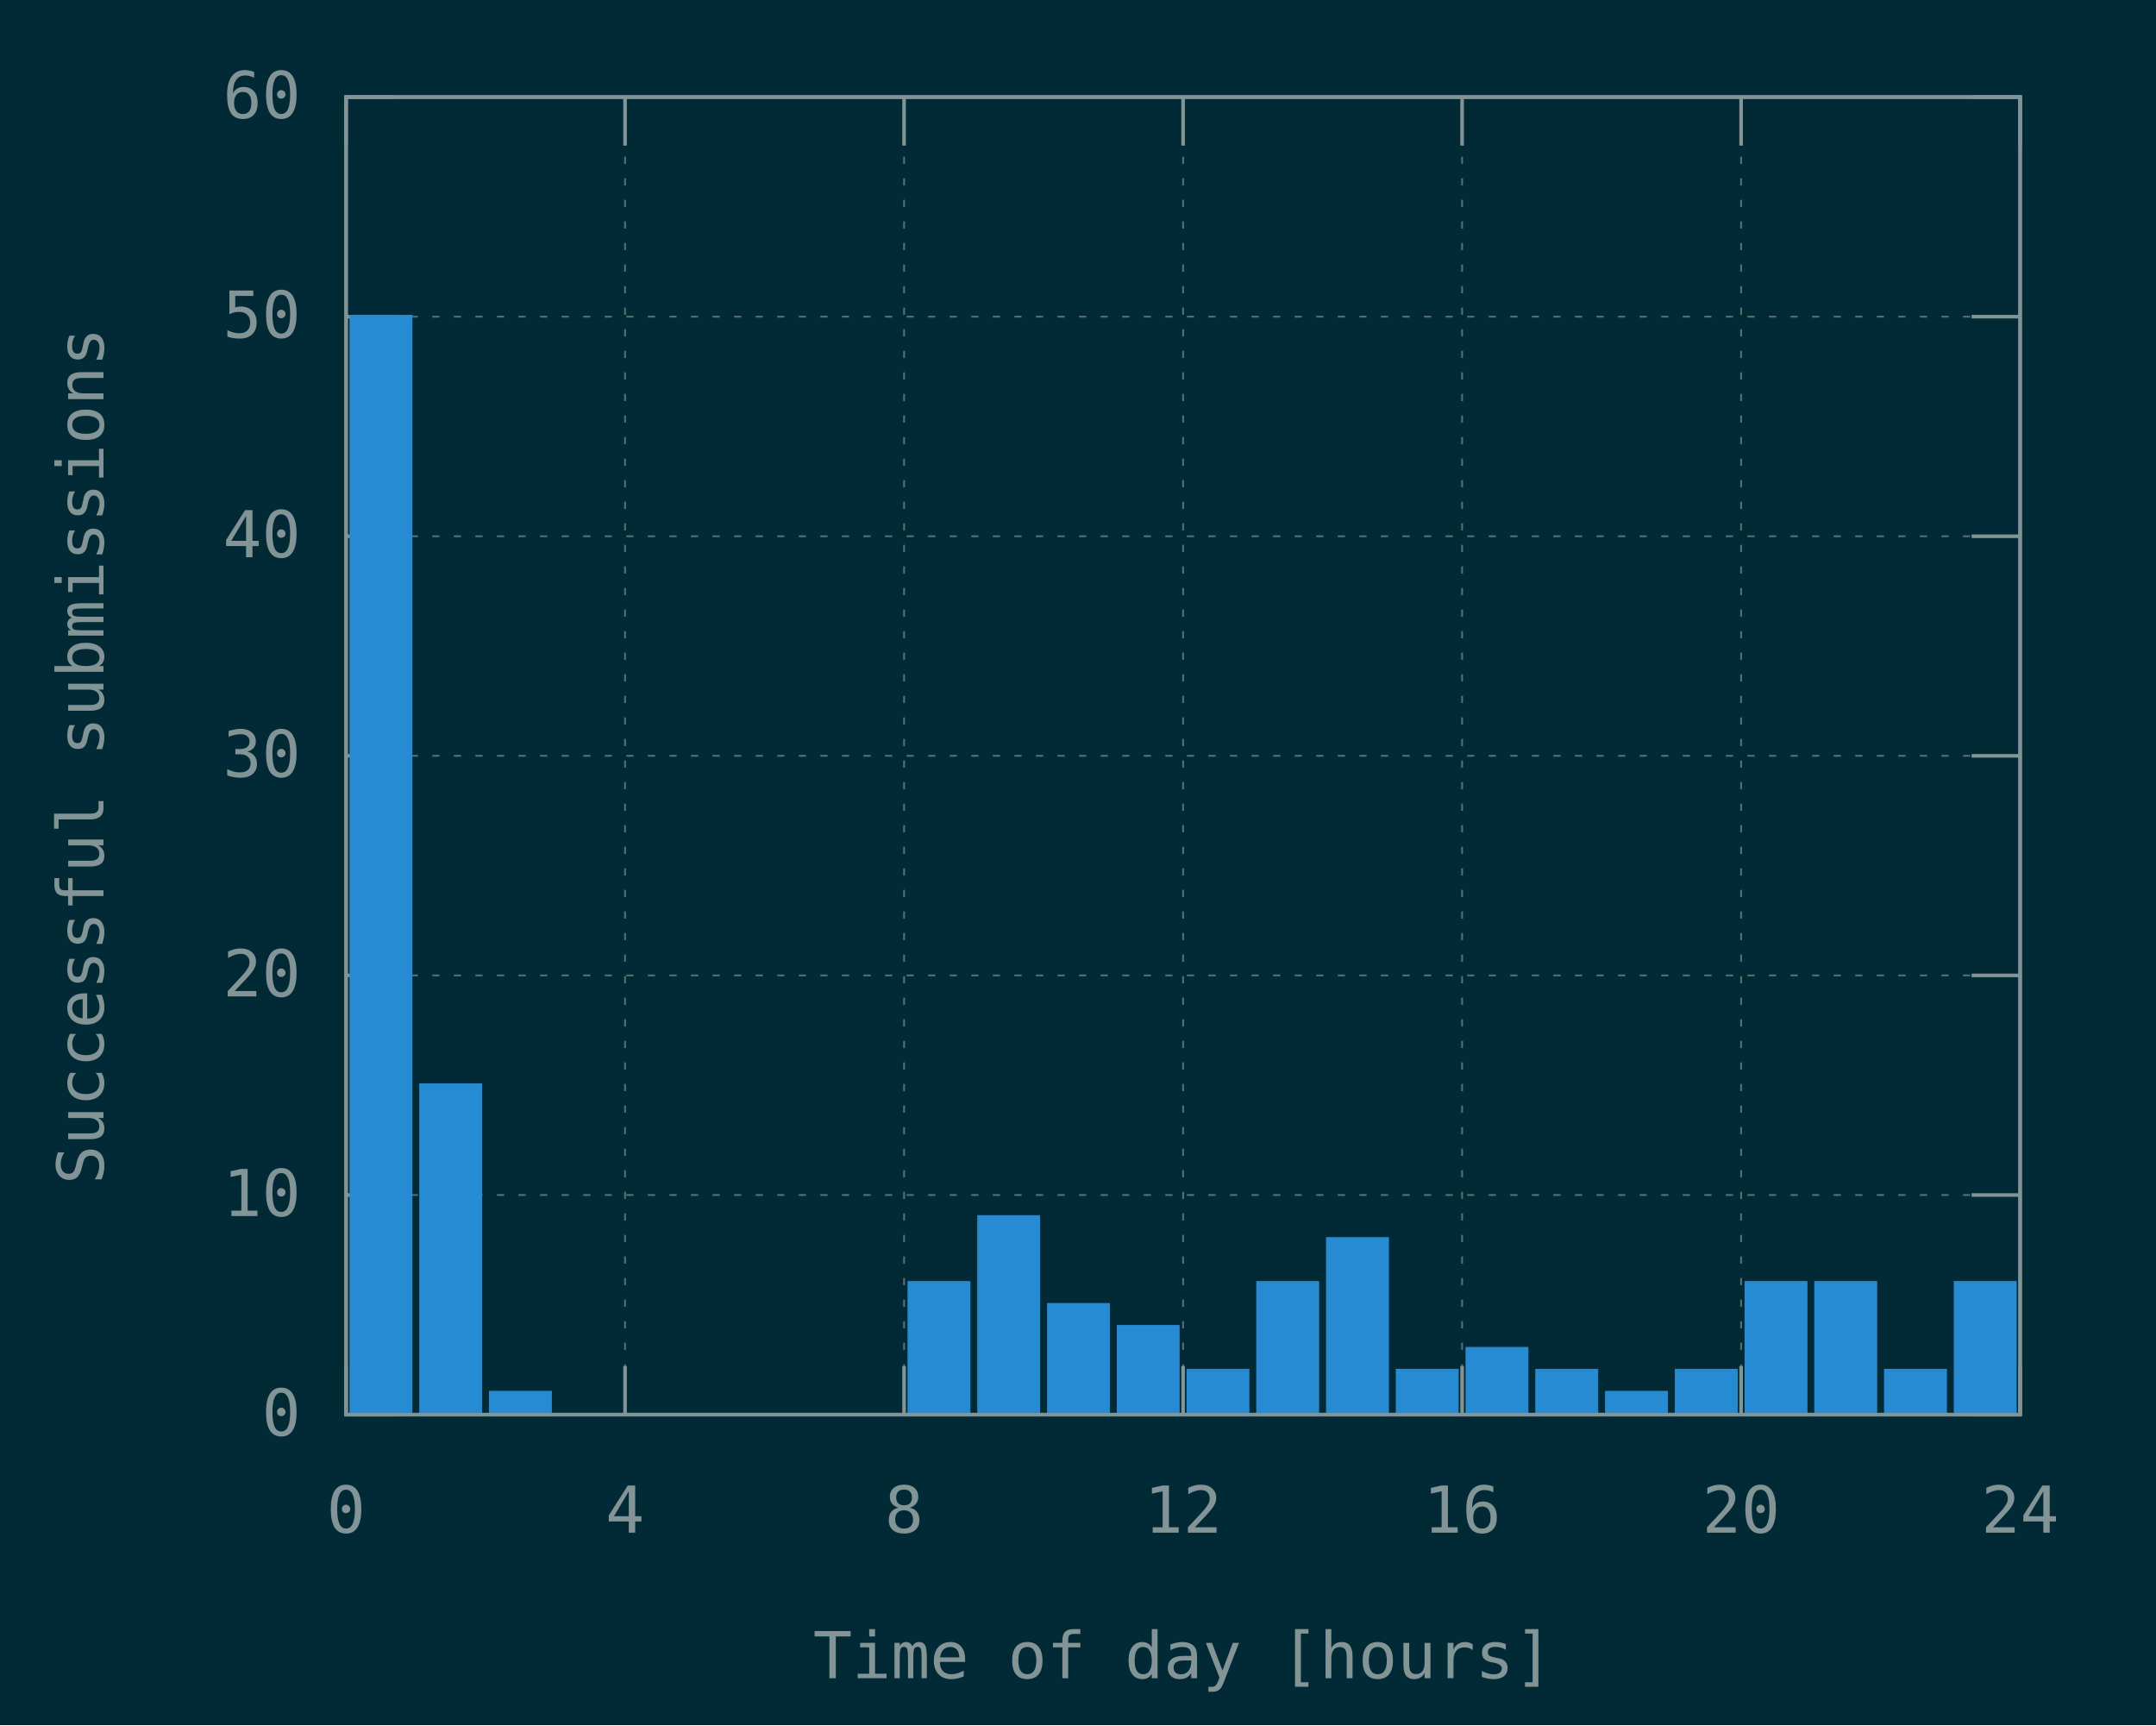
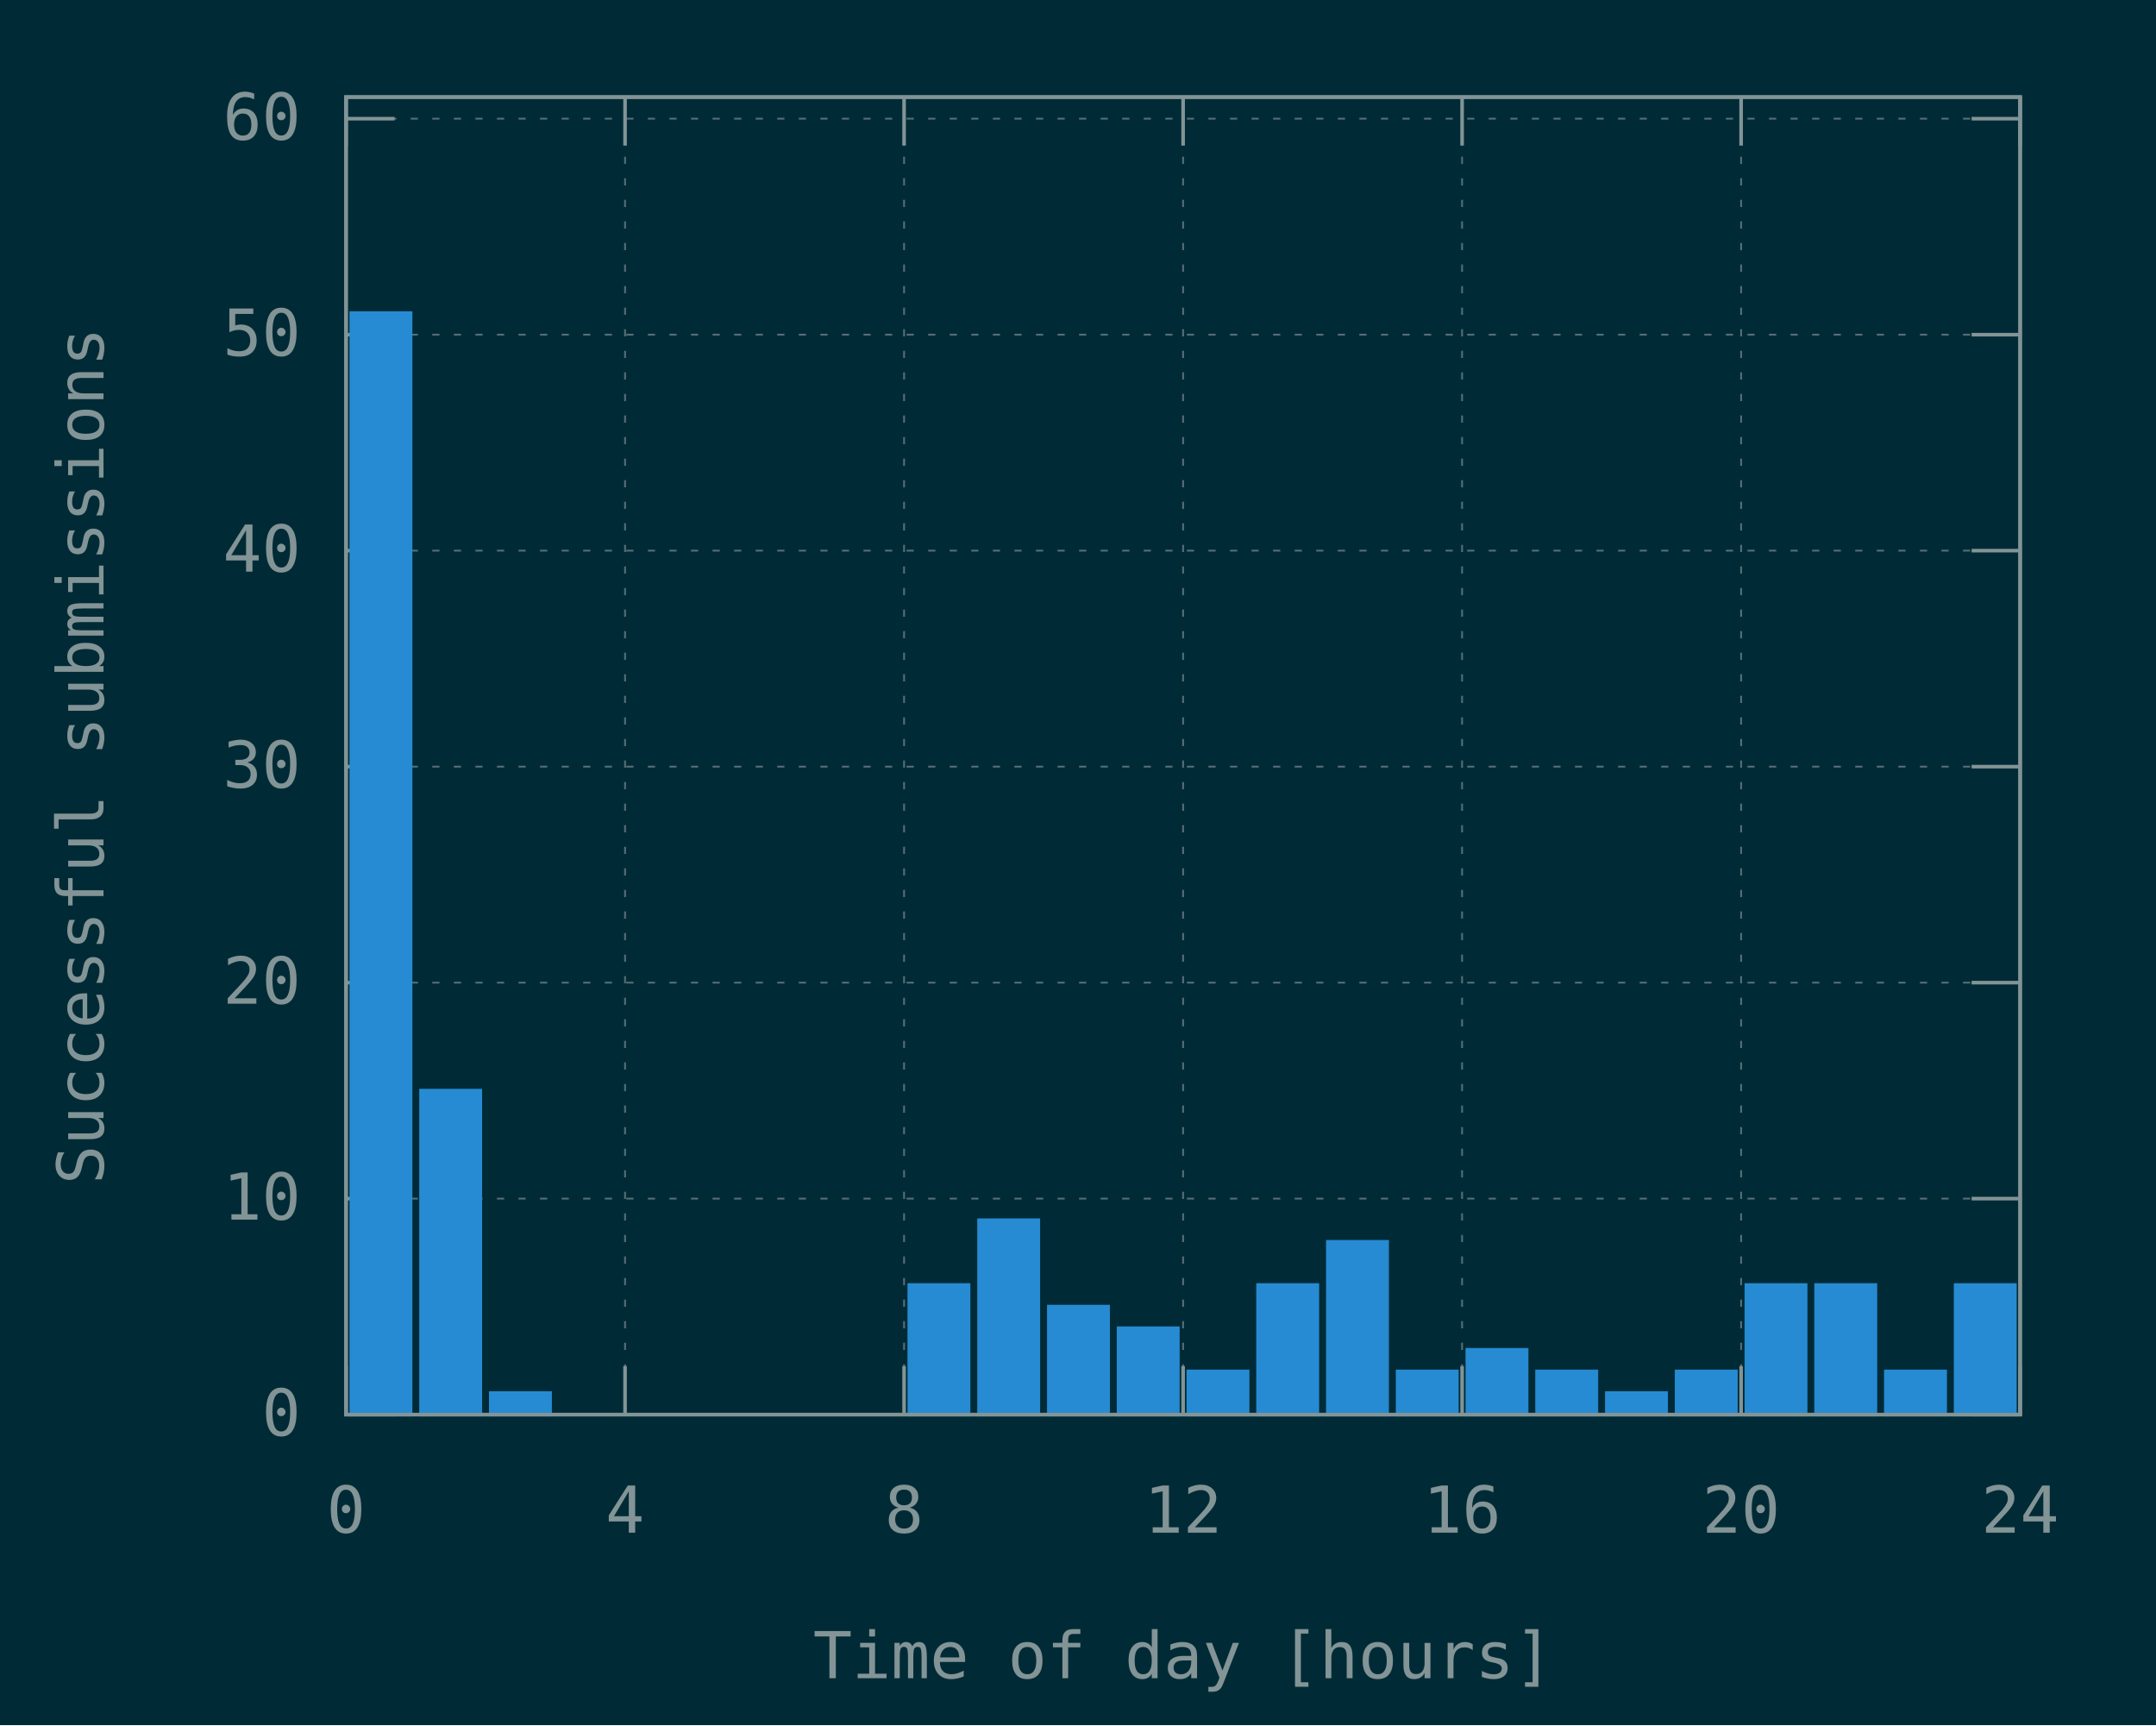
<svg xmlns="http://www.w3.org/2000/svg" xmlns:xlink="http://www.w3.org/1999/xlink" width="600" height="480" viewBox="0 0 600 480">
  <g id="gnuplot_canvas">
    <rect x="0" y="0" width="600" height="480" fill="#002b36" />
    <defs>
      <circle id="gpDot" r="0.5" stroke-width="0.5" stroke="currentColor" />
      <path id="gpPt0" stroke-width="0.148" stroke="currentColor" d="M-1,0 h2 M0,-1 v2" />
      <path id="gpPt1" stroke-width="0.148" stroke="currentColor" d="M-1,-1 L1,1 M1,-1 L-1,1" />
      <path id="gpPt2" stroke-width="0.148" stroke="currentColor" d="M-1,0 L1,0 M0,-1 L0,1 M-1,-1 L1,1 M-1,1 L1,-1" />
      <rect id="gpPt3" stroke-width="0.148" stroke="currentColor" x="-1" y="-1" width="2" height="2" />
      <rect id="gpPt4" stroke-width="0.148" stroke="currentColor" fill="currentColor" x="-1" y="-1" width="2" height="2" />
      <circle id="gpPt5" stroke-width="0.148" stroke="currentColor" cx="0" cy="0" r="1" />
      <use xlink:href="#gpPt5" id="gpPt6" fill="currentColor" stroke="none" />
      <path id="gpPt7" stroke-width="0.148" stroke="currentColor" d="M0,-1.33 L-1.33,0.67 L1.33,0.67 z" />
      <use xlink:href="#gpPt7" id="gpPt8" fill="currentColor" stroke="none" />
      <use xlink:href="#gpPt7" id="gpPt9" stroke="currentColor" transform="rotate(180)" />
      <use xlink:href="#gpPt9" id="gpPt10" fill="currentColor" stroke="none" />
      <use xlink:href="#gpPt3" id="gpPt11" stroke="currentColor" transform="rotate(45)" />
      <use xlink:href="#gpPt11" id="gpPt12" fill="currentColor" stroke="none" />
      <path id="gpPt13" stroke-width="0.148" stroke="currentColor" d="M0,1.330 L1.265,0.411 L0.782,-1.067 L-0.782,-1.076 L-1.265,0.411 z" />
      <use xlink:href="#gpPt13" id="gpPt14" fill="currentColor" stroke="none" />
      <filter id="textbox" filterUnits="objectBoundingBox" x="0" y="0" height="1" width="1">
        <feFlood flood-color="#002B36" flood-opacity="1" result="bgnd" />
        <feComposite in="SourceGraphic" in2="bgnd" operator="atop" />
      </filter>
      <filter id="greybox" filterUnits="objectBoundingBox" x="0" y="0" height="1" width="1">
        <feFlood flood-color="lightgrey" flood-opacity="1" result="grey" />
        <feComposite in="SourceGraphic" in2="grey" operator="atop" />
      </filter>
    </defs>
    <g fill="none" color="#002B36" stroke="currentColor" stroke-width="1.00" stroke-linecap="butt" stroke-linejoin="miter">
</g>
    <g fill="none" color="black" stroke="currentColor" stroke-width="1.00" stroke-linecap="butt" stroke-linejoin="miter">
</g>
    <g fill="none" color="black" stroke="rgb(131, 148, 150)" stroke-width="0.50" stroke-linecap="butt" stroke-linejoin="miter">
</g>
    <g fill="none" color="gray" stroke="currentColor" stroke-width="0.50" stroke-linecap="butt" stroke-linejoin="miter">
      <path stroke="rgb( 88, 110, 117)" stroke-dasharray="2,4" class="gridline" d="M96.30,393.60 L562.19,393.60  " />
    </g>
    <g fill="none" color="gray" stroke="rgb( 88, 110, 117)" stroke-width="1.00" stroke-linecap="butt" stroke-linejoin="miter">
</g>
    <g fill="none" color="black" stroke="currentColor" stroke-width="1.00" stroke-linecap="butt" stroke-linejoin="miter">
      <path stroke="rgb(131, 148, 150)" d="M96.30,393.60 L109.80,393.60 M562.19,393.60 L548.69,393.60  " />
      <g transform="translate(83.70,399.45)" stroke="none" fill="rgb(131,148,150)" font-family="Inconsolata" font-size="18.00" text-anchor="end">
        <text>
          <tspan font-family="Inconsolata"> 0</tspan>
        </text>
      </g>
    </g>
    <g fill="none" color="black" stroke="currentColor" stroke-width="1.00" stroke-linecap="butt" stroke-linejoin="miter">
</g>
    <g fill="none" color="black" stroke="rgb(131, 148, 150)" stroke-width="0.50" stroke-linecap="butt" stroke-linejoin="miter">
</g>
    <g fill="none" color="gray" stroke="currentColor" stroke-width="0.50" stroke-linecap="butt" stroke-linejoin="miter">
-       <path stroke="rgb( 88, 110, 117)" stroke-dasharray="2,4" class="gridline" d="M96.30,332.50 L562.19,332.50  " />
-     </g>
-     <g fill="none" color="gray" stroke="rgb( 88, 110, 117)" stroke-width="1.00" stroke-linecap="butt" stroke-linejoin="miter">
- </g>
-     <g fill="none" color="black" stroke="currentColor" stroke-width="1.00" stroke-linecap="butt" stroke-linejoin="miter">
-       <path stroke="rgb(131, 148, 150)" d="M96.30,332.50 L109.80,332.50 M562.19,332.50 L548.69,332.50  " />
-       <g transform="translate(83.70,338.35)" stroke="none" fill="rgb(131,148,150)" font-family="Inconsolata" font-size="18.00" text-anchor="end">
+       <path stroke="rgb( 88, 110, 117)" stroke-dasharray="2,4" class="gridline" d="M96.30,333.50 L562.19,333.50  " />
+     </g>
+     <g fill="none" color="gray" stroke="rgb( 88, 110, 117)" stroke-width="1.00" stroke-linecap="butt" stroke-linejoin="miter">
+ </g>
+     <g fill="none" color="black" stroke="currentColor" stroke-width="1.00" stroke-linecap="butt" stroke-linejoin="miter">
+       <path stroke="rgb(131, 148, 150)" d="M96.30,333.50 L109.80,333.50 M562.19,333.50 L548.69,333.50  " />
+       <g transform="translate(83.70,339.35)" stroke="none" fill="rgb(131,148,150)" font-family="Inconsolata" font-size="18.00" text-anchor="end">
        <text>
          <tspan font-family="Inconsolata"> 10</tspan>
        </text>
      </g>
    </g>
    <g fill="none" color="black" stroke="currentColor" stroke-width="1.00" stroke-linecap="butt" stroke-linejoin="miter">
</g>
    <g fill="none" color="black" stroke="rgb(131, 148, 150)" stroke-width="0.50" stroke-linecap="butt" stroke-linejoin="miter">
</g>
    <g fill="none" color="gray" stroke="currentColor" stroke-width="0.50" stroke-linecap="butt" stroke-linejoin="miter">
-       <path stroke="rgb( 88, 110, 117)" stroke-dasharray="2,4" class="gridline" d="M96.30,271.40 L562.19,271.40  " />
-     </g>
-     <g fill="none" color="gray" stroke="rgb( 88, 110, 117)" stroke-width="1.00" stroke-linecap="butt" stroke-linejoin="miter">
- </g>
-     <g fill="none" color="black" stroke="currentColor" stroke-width="1.00" stroke-linecap="butt" stroke-linejoin="miter">
-       <path stroke="rgb(131, 148, 150)" d="M96.30,271.40 L109.80,271.40 M562.19,271.40 L548.69,271.40  " />
-       <g transform="translate(83.70,277.25)" stroke="none" fill="rgb(131,148,150)" font-family="Inconsolata" font-size="18.00" text-anchor="end">
+       <path stroke="rgb( 88, 110, 117)" stroke-dasharray="2,4" class="gridline" d="M96.30,273.41 L562.19,273.41  " />
+     </g>
+     <g fill="none" color="gray" stroke="rgb( 88, 110, 117)" stroke-width="1.00" stroke-linecap="butt" stroke-linejoin="miter">
+ </g>
+     <g fill="none" color="black" stroke="currentColor" stroke-width="1.00" stroke-linecap="butt" stroke-linejoin="miter">
+       <path stroke="rgb(131, 148, 150)" d="M96.30,273.41 L109.80,273.41 M562.19,273.41 L548.69,273.41  " />
+       <g transform="translate(83.70,279.26)" stroke="none" fill="rgb(131,148,150)" font-family="Inconsolata" font-size="18.00" text-anchor="end">
        <text>
          <tspan font-family="Inconsolata"> 20</tspan>
        </text>
      </g>
    </g>
    <g fill="none" color="black" stroke="currentColor" stroke-width="1.00" stroke-linecap="butt" stroke-linejoin="miter">
</g>
    <g fill="none" color="black" stroke="rgb(131, 148, 150)" stroke-width="0.50" stroke-linecap="butt" stroke-linejoin="miter">
</g>
    <g fill="none" color="gray" stroke="currentColor" stroke-width="0.50" stroke-linecap="butt" stroke-linejoin="miter">
-       <path stroke="rgb( 88, 110, 117)" stroke-dasharray="2,4" class="gridline" d="M96.30,210.30 L562.19,210.30  " />
-     </g>
-     <g fill="none" color="gray" stroke="rgb( 88, 110, 117)" stroke-width="1.00" stroke-linecap="butt" stroke-linejoin="miter">
- </g>
-     <g fill="none" color="black" stroke="currentColor" stroke-width="1.00" stroke-linecap="butt" stroke-linejoin="miter">
-       <path stroke="rgb(131, 148, 150)" d="M96.30,210.30 L109.80,210.30 M562.19,210.30 L548.69,210.30  " />
-       <g transform="translate(83.70,216.15)" stroke="none" fill="rgb(131,148,150)" font-family="Inconsolata" font-size="18.00" text-anchor="end">
+       <path stroke="rgb( 88, 110, 117)" stroke-dasharray="2,4" class="gridline" d="M96.30,213.31 L562.19,213.31  " />
+     </g>
+     <g fill="none" color="gray" stroke="rgb( 88, 110, 117)" stroke-width="1.00" stroke-linecap="butt" stroke-linejoin="miter">
+ </g>
+     <g fill="none" color="black" stroke="currentColor" stroke-width="1.00" stroke-linecap="butt" stroke-linejoin="miter">
+       <path stroke="rgb(131, 148, 150)" d="M96.30,213.31 L109.80,213.31 M562.19,213.31 L548.69,213.31  " />
+       <g transform="translate(83.70,219.16)" stroke="none" fill="rgb(131,148,150)" font-family="Inconsolata" font-size="18.00" text-anchor="end">
        <text>
          <tspan font-family="Inconsolata"> 30</tspan>
        </text>
      </g>
    </g>
    <g fill="none" color="black" stroke="currentColor" stroke-width="1.00" stroke-linecap="butt" stroke-linejoin="miter">
</g>
    <g fill="none" color="black" stroke="rgb(131, 148, 150)" stroke-width="0.50" stroke-linecap="butt" stroke-linejoin="miter">
</g>
    <g fill="none" color="gray" stroke="currentColor" stroke-width="0.50" stroke-linecap="butt" stroke-linejoin="miter">
-       <path stroke="rgb( 88, 110, 117)" stroke-dasharray="2,4" class="gridline" d="M96.30,149.21 L562.19,149.21  " />
-     </g>
-     <g fill="none" color="gray" stroke="rgb( 88, 110, 117)" stroke-width="1.00" stroke-linecap="butt" stroke-linejoin="miter">
- </g>
-     <g fill="none" color="black" stroke="currentColor" stroke-width="1.00" stroke-linecap="butt" stroke-linejoin="miter">
-       <path stroke="rgb(131, 148, 150)" d="M96.30,149.21 L109.80,149.21 M562.19,149.21 L548.69,149.21  " />
-       <g transform="translate(83.70,155.06)" stroke="none" fill="rgb(131,148,150)" font-family="Inconsolata" font-size="18.00" text-anchor="end">
+       <path stroke="rgb( 88, 110, 117)" stroke-dasharray="2,4" class="gridline" d="M96.30,153.21 L562.19,153.21  " />
+     </g>
+     <g fill="none" color="gray" stroke="rgb( 88, 110, 117)" stroke-width="1.00" stroke-linecap="butt" stroke-linejoin="miter">
+ </g>
+     <g fill="none" color="black" stroke="currentColor" stroke-width="1.00" stroke-linecap="butt" stroke-linejoin="miter">
+       <path stroke="rgb(131, 148, 150)" d="M96.30,153.21 L109.80,153.21 M562.19,153.21 L548.69,153.21  " />
+       <g transform="translate(83.70,159.06)" stroke="none" fill="rgb(131,148,150)" font-family="Inconsolata" font-size="18.00" text-anchor="end">
        <text>
          <tspan font-family="Inconsolata"> 40</tspan>
        </text>
      </g>
    </g>
    <g fill="none" color="black" stroke="currentColor" stroke-width="1.00" stroke-linecap="butt" stroke-linejoin="miter">
</g>
    <g fill="none" color="black" stroke="rgb(131, 148, 150)" stroke-width="0.50" stroke-linecap="butt" stroke-linejoin="miter">
</g>
    <g fill="none" color="gray" stroke="currentColor" stroke-width="0.50" stroke-linecap="butt" stroke-linejoin="miter">
-       <path stroke="rgb( 88, 110, 117)" stroke-dasharray="2,4" class="gridline" d="M96.30,88.11 L562.19,88.11  " />
-     </g>
-     <g fill="none" color="gray" stroke="rgb( 88, 110, 117)" stroke-width="1.00" stroke-linecap="butt" stroke-linejoin="miter">
- </g>
-     <g fill="none" color="black" stroke="currentColor" stroke-width="1.00" stroke-linecap="butt" stroke-linejoin="miter">
-       <path stroke="rgb(131, 148, 150)" d="M96.30,88.11 L109.80,88.11 M562.19,88.11 L548.69,88.11  " />
-       <g transform="translate(83.70,93.96)" stroke="none" fill="rgb(131,148,150)" font-family="Inconsolata" font-size="18.00" text-anchor="end">
+       <path stroke="rgb( 88, 110, 117)" stroke-dasharray="2,4" class="gridline" d="M96.30,93.12 L562.19,93.12  " />
+     </g>
+     <g fill="none" color="gray" stroke="rgb( 88, 110, 117)" stroke-width="1.00" stroke-linecap="butt" stroke-linejoin="miter">
+ </g>
+     <g fill="none" color="black" stroke="currentColor" stroke-width="1.00" stroke-linecap="butt" stroke-linejoin="miter">
+       <path stroke="rgb(131, 148, 150)" d="M96.30,93.12 L109.80,93.12 M562.19,93.12 L548.69,93.12  " />
+       <g transform="translate(83.70,98.97)" stroke="none" fill="rgb(131,148,150)" font-family="Inconsolata" font-size="18.00" text-anchor="end">
        <text>
          <tspan font-family="Inconsolata"> 50</tspan>
        </text>
      </g>
    </g>
    <g fill="none" color="black" stroke="currentColor" stroke-width="1.00" stroke-linecap="butt" stroke-linejoin="miter">
</g>
    <g fill="none" color="black" stroke="rgb(131, 148, 150)" stroke-width="0.50" stroke-linecap="butt" stroke-linejoin="miter">
</g>
    <g fill="none" color="gray" stroke="currentColor" stroke-width="0.50" stroke-linecap="butt" stroke-linejoin="miter">
-       <path stroke="rgb( 88, 110, 117)" stroke-dasharray="2,4" class="gridline" d="M96.30,27.01 L562.19,27.01  " />
-     </g>
-     <g fill="none" color="gray" stroke="rgb( 88, 110, 117)" stroke-width="1.00" stroke-linecap="butt" stroke-linejoin="miter">
- </g>
-     <g fill="none" color="black" stroke="currentColor" stroke-width="1.00" stroke-linecap="butt" stroke-linejoin="miter">
-       <path stroke="rgb(131, 148, 150)" d="M96.30,27.01 L109.80,27.01 M562.19,27.01 L548.69,27.01  " />
-       <g transform="translate(83.70,32.86)" stroke="none" fill="rgb(131,148,150)" font-family="Inconsolata" font-size="18.00" text-anchor="end">
+       <path stroke="rgb( 88, 110, 117)" stroke-dasharray="2,4" class="gridline" d="M96.30,33.02 L562.19,33.02  " />
+     </g>
+     <g fill="none" color="gray" stroke="rgb( 88, 110, 117)" stroke-width="1.00" stroke-linecap="butt" stroke-linejoin="miter">
+ </g>
+     <g fill="none" color="black" stroke="currentColor" stroke-width="1.00" stroke-linecap="butt" stroke-linejoin="miter">
+       <path stroke="rgb(131, 148, 150)" d="M96.30,33.02 L109.80,33.02 M562.19,33.02 L548.69,33.02  " />
+       <g transform="translate(83.70,38.87)" stroke="none" fill="rgb(131,148,150)" font-family="Inconsolata" font-size="18.00" text-anchor="end">
        <text>
          <tspan font-family="Inconsolata"> 60</tspan>
        </text>
      </g>
    </g>
    <g fill="none" color="black" stroke="currentColor" stroke-width="1.00" stroke-linecap="butt" stroke-linejoin="miter">
</g>
    <g fill="none" color="black" stroke="rgb(131, 148, 150)" stroke-width="0.50" stroke-linecap="butt" stroke-linejoin="miter">
</g>
    <g fill="none" color="gray" stroke="currentColor" stroke-width="0.50" stroke-linecap="butt" stroke-linejoin="miter">
      <path stroke="rgb( 88, 110, 117)" stroke-dasharray="2,4" class="gridline" d="M96.30,393.60 L96.30,27.01  " />
    </g>
    <g fill="none" color="gray" stroke="rgb( 88, 110, 117)" stroke-width="1.00" stroke-linecap="butt" stroke-linejoin="miter">
</g>
    <g fill="none" color="black" stroke="currentColor" stroke-width="1.00" stroke-linecap="butt" stroke-linejoin="miter">
      <path stroke="rgb(131, 148, 150)" d="M96.30,393.60 L96.30,380.10 M96.30,27.01 L96.30,40.51  " />
      <g transform="translate(96.30,426.45)" stroke="none" fill="rgb(131,148,150)" font-family="Inconsolata" font-size="18.00" text-anchor="middle">
        <text>
          <tspan font-family="Inconsolata"> 0</tspan>
        </text>
      </g>
    </g>
    <g fill="none" color="black" stroke="currentColor" stroke-width="1.00" stroke-linecap="butt" stroke-linejoin="miter">
</g>
    <g fill="none" color="black" stroke="rgb(131, 148, 150)" stroke-width="0.50" stroke-linecap="butt" stroke-linejoin="miter">
</g>
    <g fill="none" color="gray" stroke="currentColor" stroke-width="0.50" stroke-linecap="butt" stroke-linejoin="miter">
      <path stroke="rgb( 88, 110, 117)" stroke-dasharray="2,4" class="gridline" d="M173.95,393.60 L173.95,27.01  " />
    </g>
    <g fill="none" color="gray" stroke="rgb( 88, 110, 117)" stroke-width="1.00" stroke-linecap="butt" stroke-linejoin="miter">
</g>
    <g fill="none" color="black" stroke="currentColor" stroke-width="1.00" stroke-linecap="butt" stroke-linejoin="miter">
      <path stroke="rgb(131, 148, 150)" d="M173.95,393.60 L173.95,380.10 M173.95,27.01 L173.95,40.51  " />
      <g transform="translate(173.95,426.45)" stroke="none" fill="rgb(131,148,150)" font-family="Inconsolata" font-size="18.00" text-anchor="middle">
        <text>
          <tspan font-family="Inconsolata"> 4</tspan>
        </text>
      </g>
    </g>
    <g fill="none" color="black" stroke="currentColor" stroke-width="1.00" stroke-linecap="butt" stroke-linejoin="miter">
</g>
    <g fill="none" color="black" stroke="rgb(131, 148, 150)" stroke-width="0.50" stroke-linecap="butt" stroke-linejoin="miter">
</g>
    <g fill="none" color="gray" stroke="currentColor" stroke-width="0.50" stroke-linecap="butt" stroke-linejoin="miter">
      <path stroke="rgb( 88, 110, 117)" stroke-dasharray="2,4" class="gridline" d="M251.60,393.60 L251.60,27.01  " />
    </g>
    <g fill="none" color="gray" stroke="rgb( 88, 110, 117)" stroke-width="1.00" stroke-linecap="butt" stroke-linejoin="miter">
</g>
    <g fill="none" color="black" stroke="currentColor" stroke-width="1.00" stroke-linecap="butt" stroke-linejoin="miter">
      <path stroke="rgb(131, 148, 150)" d="M251.60,393.60 L251.60,380.10 M251.60,27.01 L251.60,40.51  " />
      <g transform="translate(251.60,426.45)" stroke="none" fill="rgb(131,148,150)" font-family="Inconsolata" font-size="18.00" text-anchor="middle">
        <text>
          <tspan font-family="Inconsolata"> 8</tspan>
        </text>
      </g>
    </g>
    <g fill="none" color="black" stroke="currentColor" stroke-width="1.00" stroke-linecap="butt" stroke-linejoin="miter">
</g>
    <g fill="none" color="black" stroke="rgb(131, 148, 150)" stroke-width="0.50" stroke-linecap="butt" stroke-linejoin="miter">
</g>
    <g fill="none" color="gray" stroke="currentColor" stroke-width="0.50" stroke-linecap="butt" stroke-linejoin="miter">
      <path stroke="rgb( 88, 110, 117)" stroke-dasharray="2,4" class="gridline" d="M329.25,393.60 L329.25,27.01  " />
    </g>
    <g fill="none" color="gray" stroke="rgb( 88, 110, 117)" stroke-width="1.00" stroke-linecap="butt" stroke-linejoin="miter">
</g>
    <g fill="none" color="black" stroke="currentColor" stroke-width="1.00" stroke-linecap="butt" stroke-linejoin="miter">
      <path stroke="rgb(131, 148, 150)" d="M329.25,393.60 L329.25,380.10 M329.25,27.01 L329.25,40.51  " />
      <g transform="translate(329.25,426.45)" stroke="none" fill="rgb(131,148,150)" font-family="Inconsolata" font-size="18.00" text-anchor="middle">
        <text>
          <tspan font-family="Inconsolata"> 12</tspan>
        </text>
      </g>
    </g>
    <g fill="none" color="black" stroke="currentColor" stroke-width="1.00" stroke-linecap="butt" stroke-linejoin="miter">
</g>
    <g fill="none" color="black" stroke="rgb(131, 148, 150)" stroke-width="0.50" stroke-linecap="butt" stroke-linejoin="miter">
</g>
    <g fill="none" color="gray" stroke="currentColor" stroke-width="0.50" stroke-linecap="butt" stroke-linejoin="miter">
      <path stroke="rgb( 88, 110, 117)" stroke-dasharray="2,4" class="gridline" d="M406.89,393.60 L406.89,27.01  " />
    </g>
    <g fill="none" color="gray" stroke="rgb( 88, 110, 117)" stroke-width="1.00" stroke-linecap="butt" stroke-linejoin="miter">
</g>
    <g fill="none" color="black" stroke="currentColor" stroke-width="1.00" stroke-linecap="butt" stroke-linejoin="miter">
      <path stroke="rgb(131, 148, 150)" d="M406.89,393.60 L406.89,380.10 M406.89,27.01 L406.89,40.51  " />
      <g transform="translate(406.89,426.45)" stroke="none" fill="rgb(131,148,150)" font-family="Inconsolata" font-size="18.00" text-anchor="middle">
        <text>
          <tspan font-family="Inconsolata"> 16</tspan>
        </text>
      </g>
    </g>
    <g fill="none" color="black" stroke="currentColor" stroke-width="1.00" stroke-linecap="butt" stroke-linejoin="miter">
</g>
    <g fill="none" color="black" stroke="rgb(131, 148, 150)" stroke-width="0.50" stroke-linecap="butt" stroke-linejoin="miter">
</g>
    <g fill="none" color="gray" stroke="currentColor" stroke-width="0.50" stroke-linecap="butt" stroke-linejoin="miter">
      <path stroke="rgb( 88, 110, 117)" stroke-dasharray="2,4" class="gridline" d="M484.54,393.60 L484.54,40.51 L484.54,27.01  " />
    </g>
    <g fill="none" color="gray" stroke="rgb( 88, 110, 117)" stroke-width="1.00" stroke-linecap="butt" stroke-linejoin="miter">
</g>
    <g fill="none" color="black" stroke="currentColor" stroke-width="1.00" stroke-linecap="butt" stroke-linejoin="miter">
      <path stroke="rgb(131, 148, 150)" d="M484.54,393.60 L484.54,380.10 M484.54,27.01 L484.54,40.51  " />
      <g transform="translate(484.54,426.45)" stroke="none" fill="rgb(131,148,150)" font-family="Inconsolata" font-size="18.00" text-anchor="middle">
        <text>
          <tspan font-family="Inconsolata"> 20</tspan>
        </text>
      </g>
    </g>
    <g fill="none" color="black" stroke="currentColor" stroke-width="1.00" stroke-linecap="butt" stroke-linejoin="miter">
</g>
    <g fill="none" color="black" stroke="rgb(131, 148, 150)" stroke-width="0.50" stroke-linecap="butt" stroke-linejoin="miter">
</g>
    <g fill="none" color="gray" stroke="currentColor" stroke-width="0.50" stroke-linecap="butt" stroke-linejoin="miter">
      <path stroke="rgb( 88, 110, 117)" stroke-dasharray="2,4" class="gridline" d="M562.19,393.60 L562.19,27.01  " />
    </g>
    <g fill="none" color="gray" stroke="rgb( 88, 110, 117)" stroke-width="1.00" stroke-linecap="butt" stroke-linejoin="miter">
</g>
    <g fill="none" color="black" stroke="currentColor" stroke-width="1.00" stroke-linecap="butt" stroke-linejoin="miter">
      <path stroke="rgb(131, 148, 150)" d="M562.19,393.60 L562.19,380.10 M562.19,27.01 L562.19,40.51  " />
      <g transform="translate(562.19,426.45)" stroke="none" fill="rgb(131,148,150)" font-family="Inconsolata" font-size="18.00" text-anchor="middle">
        <text>
          <tspan font-family="Inconsolata"> 24</tspan>
        </text>
      </g>
    </g>
    <g fill="none" color="black" stroke="currentColor" stroke-width="1.00" stroke-linecap="butt" stroke-linejoin="miter">
</g>
    <g fill="none" color="black" stroke="currentColor" stroke-width="1.00" stroke-linecap="butt" stroke-linejoin="miter">
      <path stroke="rgb(131, 148, 150)" d="M96.30,27.01 L96.30,393.60 L562.19,393.60 L562.19,27.01 L96.30,27.01 Z  " />
    </g>
    <g fill="none" color="black" stroke="currentColor" stroke-width="1.00" stroke-linecap="butt" stroke-linejoin="miter">
      <g transform="translate(28.80,210.31) rotate(270)" stroke="none" fill="rgb(131,148,150)" font-family="Inconsolata" font-size="18.00" text-anchor="middle">
        <text>
          <tspan font-family="Inconsolata">Successful submissions</tspan>
        </text>
      </g>
    </g>
    <g fill="none" color="black" stroke="currentColor" stroke-width="1.00" stroke-linecap="butt" stroke-linejoin="miter">
      <g transform="translate(329.24,466.95)" stroke="none" fill="rgb(131,148,150)" font-family="Inconsolata" font-size="18.00" text-anchor="middle">
        <text>
          <tspan font-family="Inconsolata">Time of day [hours]</tspan>
        </text>
      </g>
    </g>
    <g fill="none" color="black" stroke="currentColor" stroke-width="1.00" stroke-linecap="butt" stroke-linejoin="miter">
</g>
    <g id="gnuplot_plot_1">
      <g fill="none" color="black" stroke="currentColor" stroke-width="1.00" stroke-linecap="butt" stroke-linejoin="miter">
        <g stroke="none" shape-rendering="crispEdges">
-           <polygon fill="rgb( 38, 139, 210)" points="97.76,393.60 114.27,393.60 114.27,88.10 97.76,88.10 " />
-         </g>
-         <path stroke="rgb( 38, 139, 210)" d="M97.76,393.60 L97.76,88.11 L114.26,88.11 L114.26,393.60 L97.76,393.60 Z  " />
-         <g stroke="none" shape-rendering="crispEdges">
-           <polygon fill="rgb( 38, 139, 210)" points="117.17,393.60 133.68,393.60 133.68,301.94 117.17,301.94 " />
-         </g>
-         <path stroke="rgb( 38, 139, 210)" d="M117.17,393.60 L117.17,301.95 L133.67,301.95 L133.67,393.60 L117.17,393.60 Z  " />
-         <g stroke="none" shape-rendering="crispEdges">
-           <polygon fill="rgb( 38, 139, 210)" points="136.58,393.60 153.09,393.60 153.09,387.48 136.58,387.48 " />
-         </g>
-         <path stroke="rgb( 38, 139, 210)" d="M136.58,393.60 L136.58,387.49 L153.08,387.49 L153.08,393.60 L136.58,393.60 Z  " />
-         <g stroke="none" shape-rendering="crispEdges">
-           <polygon fill="rgb( 38, 139, 210)" points="253.05,393.60 269.56,393.60 269.56,356.93 253.05,356.93 " />
-         </g>
-         <path stroke="rgb( 38, 139, 210)" d="M253.05,393.60 L253.05,356.94 L269.55,356.94 L269.55,393.60 L253.05,393.60 Z  " />
-         <g stroke="none" shape-rendering="crispEdges">
-           <polygon fill="rgb( 38, 139, 210)" points="272.46,393.60 288.97,393.60 288.97,338.60 272.46,338.60 " />
-         </g>
-         <path stroke="rgb( 38, 139, 210)" d="M272.46,393.60 L272.46,338.61 L288.96,338.61 L288.96,393.60 L272.46,393.60 Z  " />
-         <g stroke="none" shape-rendering="crispEdges">
-           <polygon fill="rgb( 38, 139, 210)" points="291.88,393.60 308.39,393.60 308.39,363.04 291.88,363.04 " />
-         </g>
-         <path stroke="rgb( 38, 139, 210)" d="M291.88,393.60 L291.88,363.05 L308.38,363.05 L308.38,393.60 L291.88,393.60 Z  " />
-         <g stroke="none" shape-rendering="crispEdges">
-           <polygon fill="rgb( 38, 139, 210)" points="311.29,393.60 327.80,393.60 327.80,369.15 311.29,369.15 " />
-         </g>
-         <path stroke="rgb( 38, 139, 210)" d="M311.29,393.60 L311.29,369.16 L327.79,369.16 L327.79,393.60 L311.29,393.60 Z  " />
-         <g stroke="none" shape-rendering="crispEdges">
-           <polygon fill="rgb( 38, 139, 210)" points="330.70,393.60 347.21,393.60 347.21,381.37 330.70,381.37 " />
-         </g>
-         <path stroke="rgb( 38, 139, 210)" d="M330.70,393.60 L330.70,381.38 L347.20,381.38 L347.20,393.60 L330.70,393.60 Z  " />
-         <g stroke="none" shape-rendering="crispEdges">
-           <polygon fill="rgb( 38, 139, 210)" points="350.11,393.60 366.62,393.60 366.62,356.93 350.11,356.93 " />
-         </g>
-         <path stroke="rgb( 38, 139, 210)" d="M350.11,393.60 L350.11,356.94 L366.61,356.94 L366.61,393.60 L350.11,393.60 Z  " />
-         <g stroke="none" shape-rendering="crispEdges">
-           <polygon fill="rgb( 38, 139, 210)" points="369.53,393.60 386.04,393.60 386.04,344.71 369.53,344.71 " />
-         </g>
-         <path stroke="rgb( 38, 139, 210)" d="M369.53,393.60 L369.53,344.72 L386.03,344.72 L386.03,393.60 L369.53,393.60 Z  " />
-         <g stroke="none" shape-rendering="crispEdges">
-           <polygon fill="rgb( 38, 139, 210)" points="388.94,393.60 405.45,393.60 405.45,381.37 388.94,381.37 " />
-         </g>
-         <path stroke="rgb( 38, 139, 210)" d="M388.94,393.60 L388.94,381.38 L405.44,381.38 L405.44,393.60 L388.94,393.60 Z  " />
-         <g stroke="none" shape-rendering="crispEdges">
-           <polygon fill="rgb( 38, 139, 210)" points="408.35,393.60 424.86,393.60 424.86,375.26 408.35,375.26 " />
-         </g>
-         <path stroke="rgb( 38, 139, 210)" d="M408.35,393.60 L408.35,375.27 L424.85,375.27 L424.85,393.60 L408.35,393.60 Z  " />
-         <g stroke="none" shape-rendering="crispEdges">
-           <polygon fill="rgb( 38, 139, 210)" points="427.76,393.60 444.27,393.60 444.27,381.37 427.76,381.37 " />
-         </g>
-         <path stroke="rgb( 38, 139, 210)" d="M427.76,393.60 L427.76,381.38 L444.26,381.38 L444.26,393.60 L427.76,393.60 Z  " />
-         <g stroke="none" shape-rendering="crispEdges">
-           <polygon fill="rgb( 38, 139, 210)" points="447.17,393.60 463.68,393.60 463.68,387.48 447.17,387.48 " />
-         </g>
-         <path stroke="rgb( 38, 139, 210)" d="M447.17,393.60 L447.17,387.49 L463.67,387.49 L463.67,393.60 L447.17,393.60 Z  " />
-         <g stroke="none" shape-rendering="crispEdges">
-           <polygon fill="rgb( 38, 139, 210)" points="466.59,393.60 483.10,393.60 483.10,381.37 466.59,381.37 " />
-         </g>
-         <path stroke="rgb( 38, 139, 210)" d="M466.59,393.60 L466.59,381.38 L483.09,381.38 L483.09,393.60 L466.59,393.60 Z  " />
-         <g stroke="none" shape-rendering="crispEdges">
-           <polygon fill="rgb( 38, 139, 210)" points="486.00,393.60 502.51,393.60 502.51,356.93 486.00,356.93 " />
-         </g>
-         <path stroke="rgb( 38, 139, 210)" d="M486.00,393.60 L486.00,356.94 L502.50,356.94 L502.50,393.60 L486.00,393.60 Z  " />
-         <g stroke="none" shape-rendering="crispEdges">
-           <polygon fill="rgb( 38, 139, 210)" points="505.41,393.60 521.92,393.60 521.92,356.93 505.41,356.93 " />
-         </g>
-         <path stroke="rgb( 38, 139, 210)" d="M505.41,393.60 L505.41,356.94 L521.91,356.94 L521.91,393.60 L505.41,393.60 Z  " />
-         <g stroke="none" shape-rendering="crispEdges">
-           <polygon fill="rgb( 38, 139, 210)" points="524.82,393.60 541.33,393.60 541.33,381.37 524.82,381.37 " />
-         </g>
-         <path stroke="rgb( 38, 139, 210)" d="M524.82,393.60 L524.82,381.38 L541.32,381.38 L541.32,393.60 L524.82,393.60 Z  " />
-         <g stroke="none" shape-rendering="crispEdges">
-           <polygon fill="rgb( 38, 139, 210)" points="544.23,393.60 560.74,393.60 560.74,356.93 544.23,356.93 " />
-         </g>
-         <path stroke="rgb( 38, 139, 210)" d="M544.23,393.60 L544.23,356.94 L560.73,356.94 L560.73,393.60 L544.23,393.60 Z  " />
+           <polygon fill="rgb( 38, 139, 210)" points="97.76,393.60 114.27,393.60 114.27,87.10 97.76,87.10 " />
+         </g>
+         <path stroke="rgb( 38, 139, 210)" d="M97.76,393.60 L97.76,87.11 L114.26,87.11 L114.26,393.60 L97.76,393.60 Z  " />
+         <g stroke="none" shape-rendering="crispEdges">
+           <polygon fill="rgb( 38, 139, 210)" points="117.17,393.60 133.68,393.60 133.68,303.44 117.17,303.44 " />
+         </g>
+         <path stroke="rgb( 38, 139, 210)" d="M117.17,393.60 L117.17,303.45 L133.67,303.45 L133.67,393.60 L117.17,393.60 Z  " />
+         <g stroke="none" shape-rendering="crispEdges">
+           <polygon fill="rgb( 38, 139, 210)" points="136.58,393.60 153.09,393.60 153.09,387.58 136.58,387.58 " />
+         </g>
+         <path stroke="rgb( 38, 139, 210)" d="M136.58,393.60 L136.58,387.59 L153.08,387.59 L153.08,393.60 L136.58,393.60 Z  " />
+         <g stroke="none" shape-rendering="crispEdges">
+           <polygon fill="rgb( 38, 139, 210)" points="253.05,393.60 269.56,393.60 269.56,357.53 253.05,357.53 " />
+         </g>
+         <path stroke="rgb( 38, 139, 210)" d="M253.05,393.60 L253.05,357.54 L269.55,357.54 L269.55,393.60 L253.05,393.60 Z  " />
+         <g stroke="none" shape-rendering="crispEdges">
+           <polygon fill="rgb( 38, 139, 210)" points="272.46,393.60 288.97,393.60 288.97,339.50 272.46,339.50 " />
+         </g>
+         <path stroke="rgb( 38, 139, 210)" d="M272.46,393.60 L272.46,339.51 L288.96,339.51 L288.96,393.60 L272.46,393.60 Z  " />
+         <g stroke="none" shape-rendering="crispEdges">
+           <polygon fill="rgb( 38, 139, 210)" points="291.88,393.60 308.39,393.60 308.39,363.54 291.88,363.54 " />
+         </g>
+         <path stroke="rgb( 38, 139, 210)" d="M291.88,393.60 L291.88,363.55 L308.38,363.55 L308.38,393.60 L291.88,393.60 Z  " />
+         <g stroke="none" shape-rendering="crispEdges">
+           <polygon fill="rgb( 38, 139, 210)" points="311.29,393.60 327.80,393.60 327.80,369.55 311.29,369.55 " />
+         </g>
+         <path stroke="rgb( 38, 139, 210)" d="M311.29,393.60 L311.29,369.56 L327.79,369.56 L327.79,393.60 L311.29,393.60 Z  " />
+         <g stroke="none" shape-rendering="crispEdges">
+           <polygon fill="rgb( 38, 139, 210)" points="330.70,393.60 347.21,393.60 347.21,381.57 330.70,381.57 " />
+         </g>
+         <path stroke="rgb( 38, 139, 210)" d="M330.70,393.60 L330.70,381.58 L347.20,381.58 L347.20,393.60 L330.70,393.60 Z  " />
+         <g stroke="none" shape-rendering="crispEdges">
+           <polygon fill="rgb( 38, 139, 210)" points="350.11,393.60 366.62,393.60 366.62,357.53 350.11,357.53 " />
+         </g>
+         <path stroke="rgb( 38, 139, 210)" d="M350.11,393.60 L350.11,357.54 L366.61,357.54 L366.61,393.60 L350.11,393.60 Z  " />
+         <g stroke="none" shape-rendering="crispEdges">
+           <polygon fill="rgb( 38, 139, 210)" points="369.53,393.60 386.04,393.60 386.04,345.51 369.53,345.51 " />
+         </g>
+         <path stroke="rgb( 38, 139, 210)" d="M369.53,393.60 L369.53,345.52 L386.03,345.52 L386.03,393.60 L369.53,393.60 Z  " />
+         <g stroke="none" shape-rendering="crispEdges">
+           <polygon fill="rgb( 38, 139, 210)" points="388.94,393.60 405.45,393.60 405.45,381.57 388.94,381.57 " />
+         </g>
+         <path stroke="rgb( 38, 139, 210)" d="M388.94,393.60 L388.94,381.58 L405.44,381.58 L405.44,393.60 L388.94,393.60 Z  " />
+         <g stroke="none" shape-rendering="crispEdges">
+           <polygon fill="rgb( 38, 139, 210)" points="408.35,393.60 424.86,393.60 424.86,375.56 408.35,375.56 " />
+         </g>
+         <path stroke="rgb( 38, 139, 210)" d="M408.35,393.60 L408.35,375.57 L424.85,375.57 L424.85,393.60 L408.35,393.60 Z  " />
+         <g stroke="none" shape-rendering="crispEdges">
+           <polygon fill="rgb( 38, 139, 210)" points="427.76,393.60 444.27,393.60 444.27,381.57 427.76,381.57 " />
+         </g>
+         <path stroke="rgb( 38, 139, 210)" d="M427.76,393.60 L427.76,381.58 L444.26,381.58 L444.26,393.60 L427.76,393.60 Z  " />
+         <g stroke="none" shape-rendering="crispEdges">
+           <polygon fill="rgb( 38, 139, 210)" points="447.17,393.60 463.68,393.60 463.68,387.58 447.17,387.58 " />
+         </g>
+         <path stroke="rgb( 38, 139, 210)" d="M447.17,393.60 L447.17,387.59 L463.67,387.59 L463.67,393.60 L447.17,393.60 Z  " />
+         <g stroke="none" shape-rendering="crispEdges">
+           <polygon fill="rgb( 38, 139, 210)" points="466.59,393.60 483.10,393.60 483.10,381.57 466.59,381.57 " />
+         </g>
+         <path stroke="rgb( 38, 139, 210)" d="M466.59,393.60 L466.59,381.58 L483.09,381.58 L483.09,393.60 L466.59,393.60 Z  " />
+         <g stroke="none" shape-rendering="crispEdges">
+           <polygon fill="rgb( 38, 139, 210)" points="486.00,393.60 502.51,393.60 502.51,357.53 486.00,357.53 " />
+         </g>
+         <path stroke="rgb( 38, 139, 210)" d="M486.00,393.60 L486.00,357.54 L502.50,357.54 L502.50,393.60 L486.00,393.60 Z  " />
+         <g stroke="none" shape-rendering="crispEdges">
+           <polygon fill="rgb( 38, 139, 210)" points="505.41,393.60 521.92,393.60 521.92,357.53 505.41,357.53 " />
+         </g>
+         <path stroke="rgb( 38, 139, 210)" d="M505.41,393.60 L505.41,357.54 L521.91,357.54 L521.91,393.60 L505.41,393.60 Z  " />
+         <g stroke="none" shape-rendering="crispEdges">
+           <polygon fill="rgb( 38, 139, 210)" points="524.82,393.60 541.33,393.60 541.33,381.57 524.82,381.57 " />
+         </g>
+         <path stroke="rgb( 38, 139, 210)" d="M524.82,393.60 L524.82,381.58 L541.32,381.58 L541.32,393.60 L524.82,393.60 Z  " />
+         <g stroke="none" shape-rendering="crispEdges">
+           <polygon fill="rgb( 38, 139, 210)" points="544.23,393.60 560.74,393.60 560.74,357.53 544.23,357.53 " />
+         </g>
+         <path stroke="rgb( 38, 139, 210)" d="M544.23,393.60 L544.23,357.54 L560.73,357.54 L560.73,393.60 L544.23,393.60 Z  " />
      </g>
    </g>
    <g fill="none" color="#002B36" stroke="rgb( 38, 139, 210)" stroke-width="2.00" stroke-linecap="butt" stroke-linejoin="miter">
</g>
    <g fill="none" color="black" stroke="currentColor" stroke-width="2.00" stroke-linecap="butt" stroke-linejoin="miter">
</g>
    <g fill="none" color="black" stroke="black" stroke-width="1.00" stroke-linecap="butt" stroke-linejoin="miter">
</g>
    <g fill="none" color="black" stroke="currentColor" stroke-width="1.00" stroke-linecap="butt" stroke-linejoin="miter">
      <path stroke="rgb(131, 148, 150)" d="M96.30,27.01 L96.30,393.60 L562.19,393.60 L562.19,27.01 L96.30,27.01 Z  " />
    </g>
    <g fill="none" color="black" stroke="currentColor" stroke-width="1.00" stroke-linecap="butt" stroke-linejoin="miter">
</g>
  </g>
</svg>
